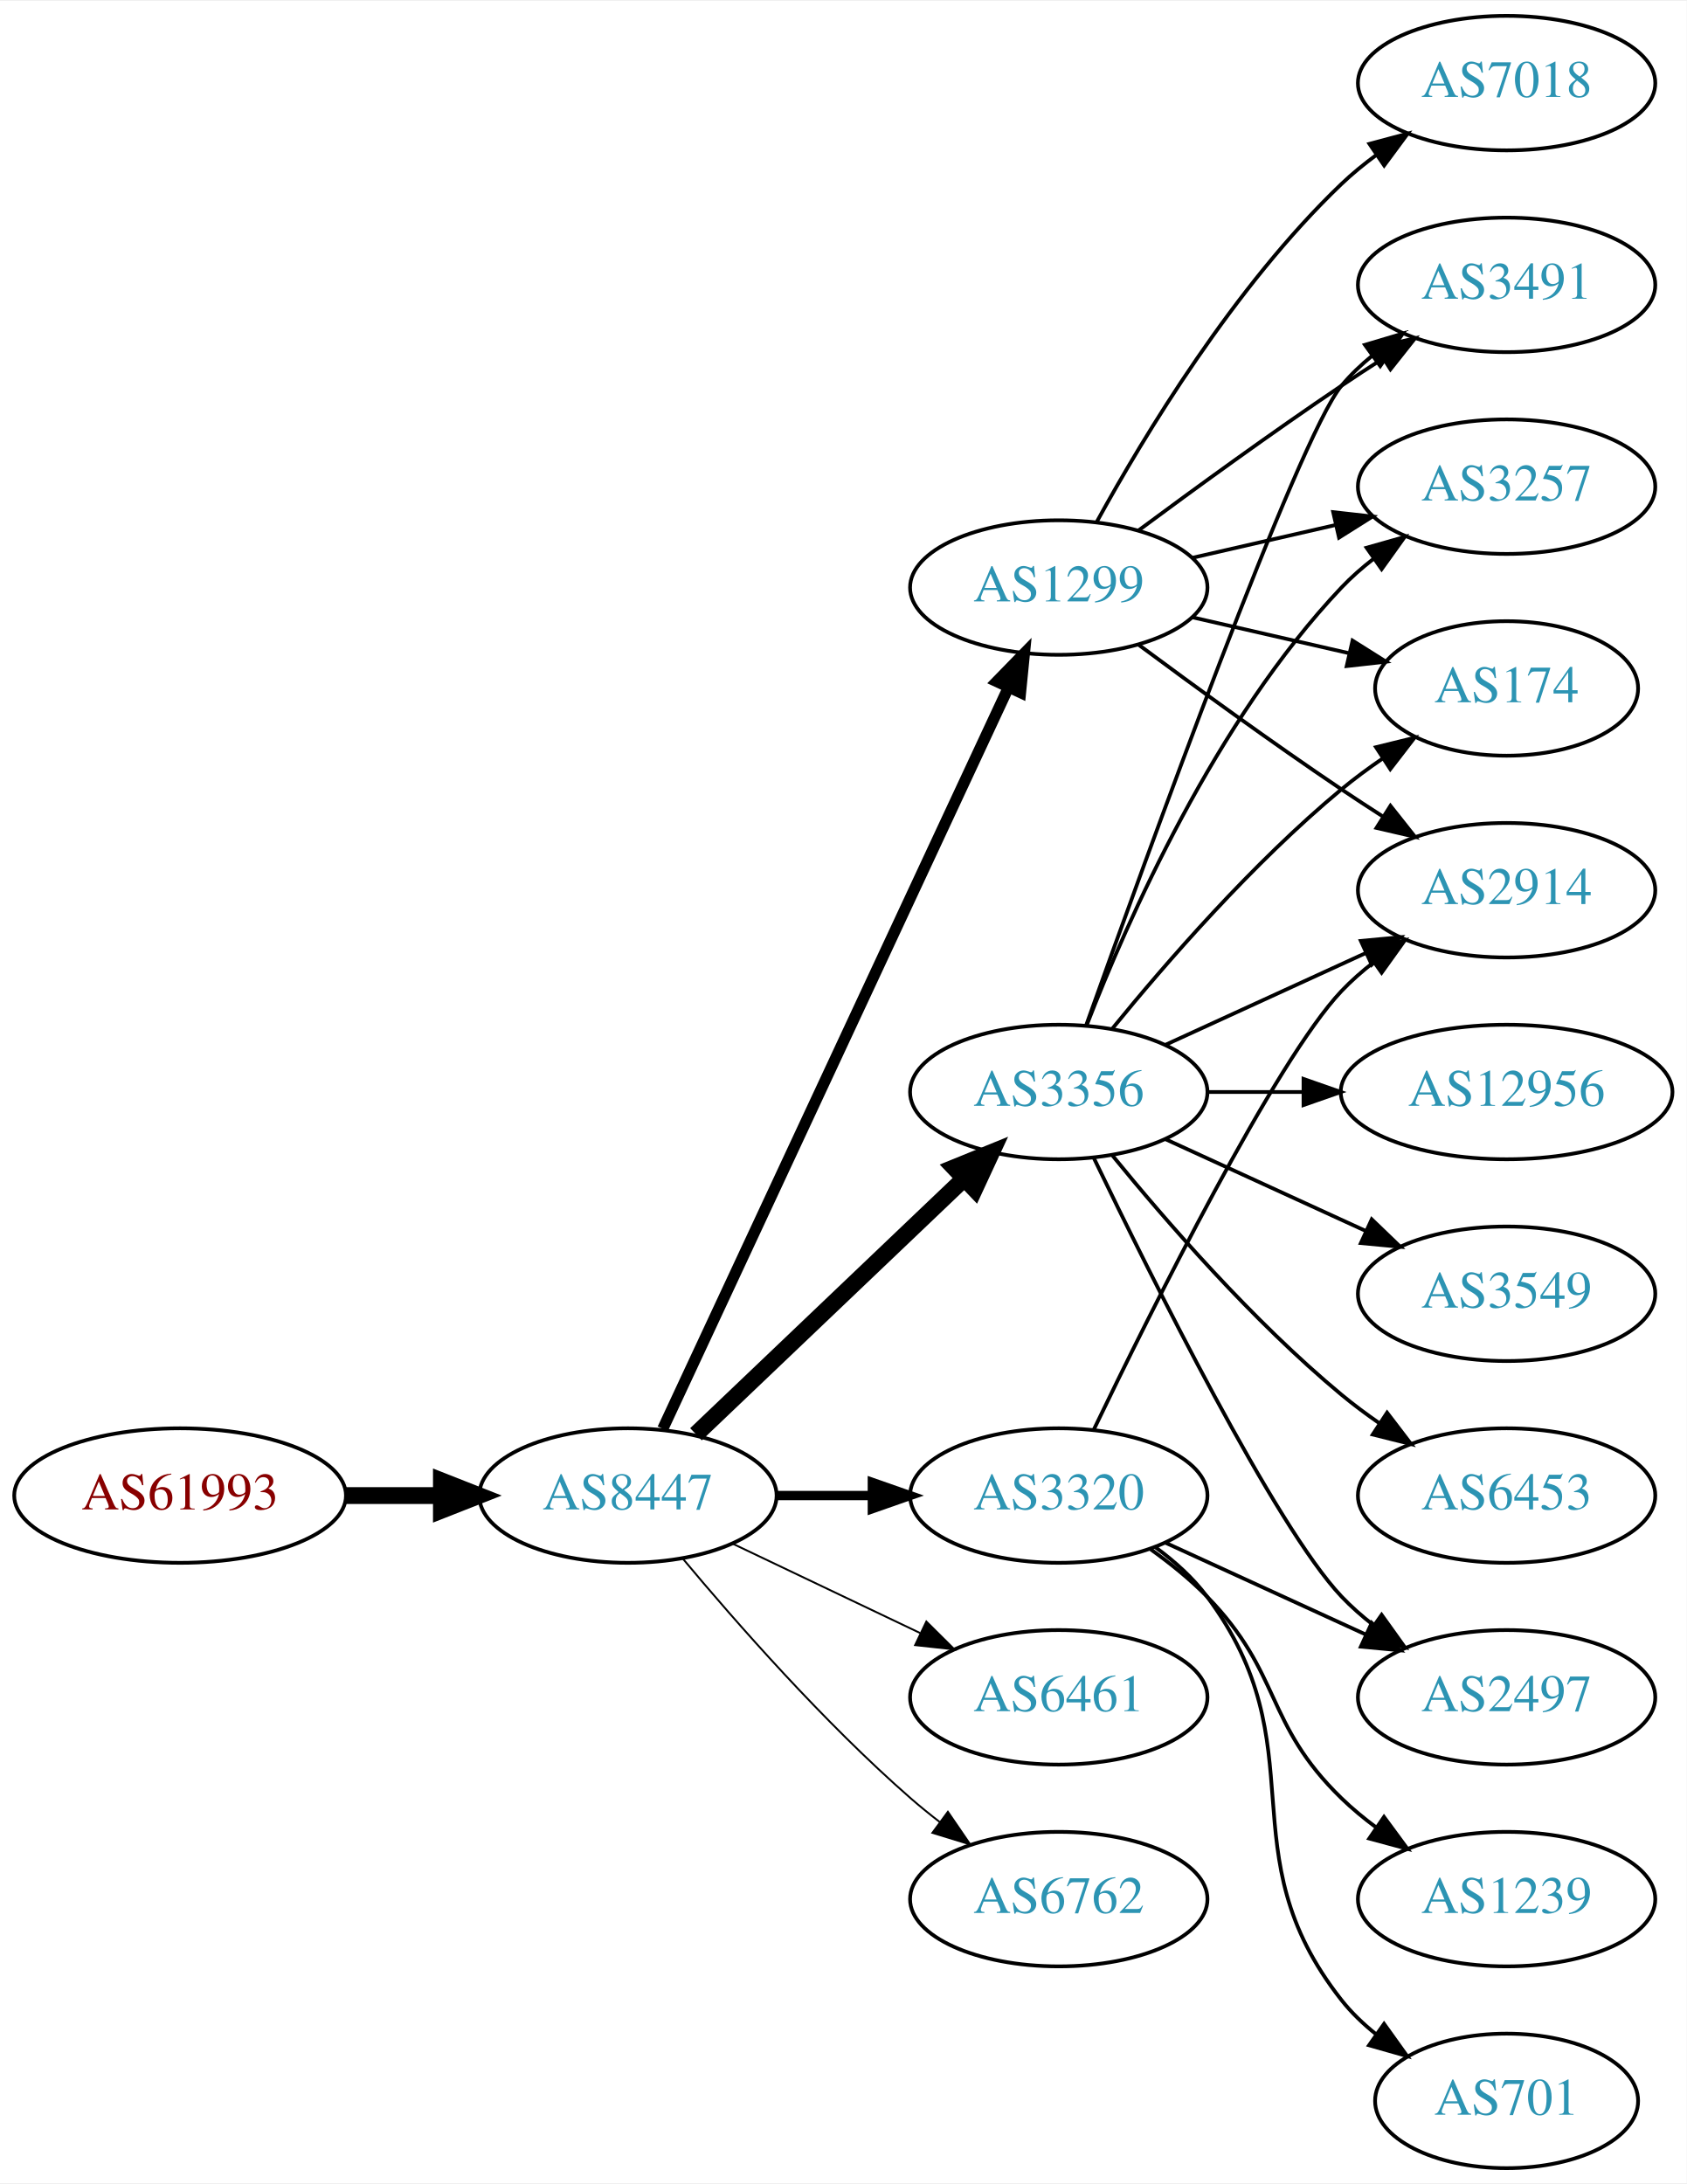
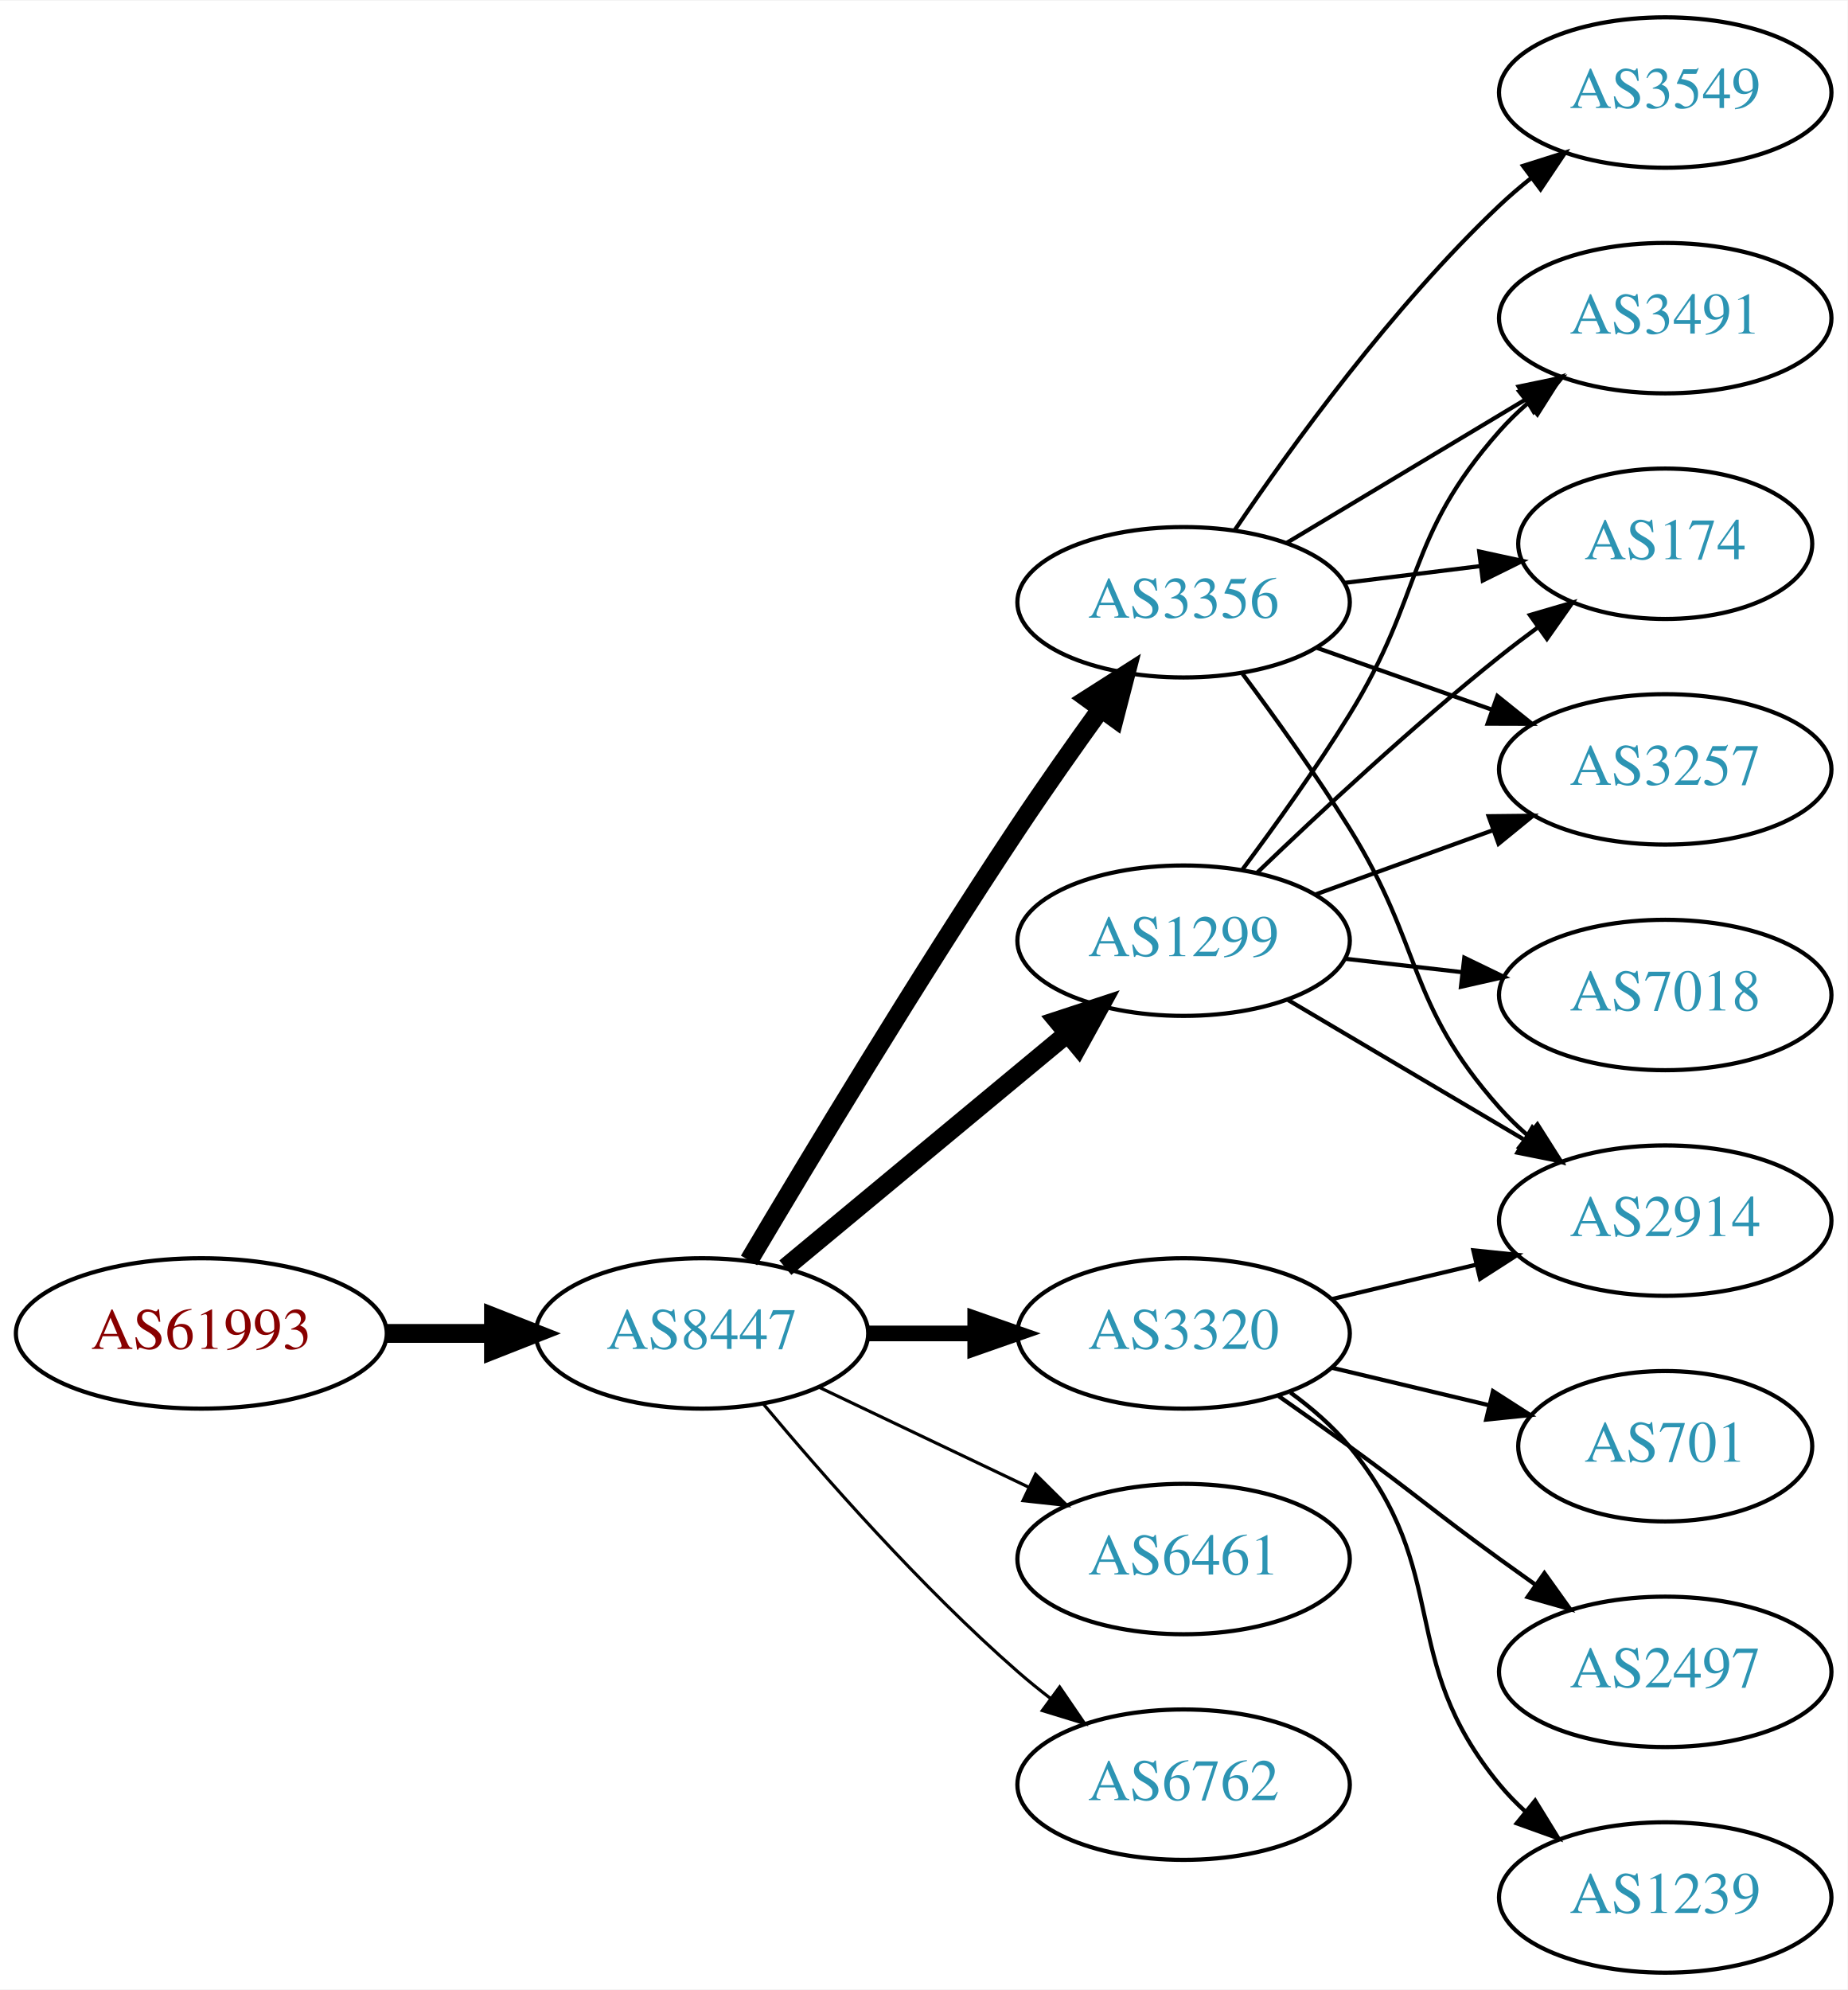
- <svg xmlns="http://www.w3.org/2000/svg" xmlns:xlink="http://www.w3.org/1999/xlink" width="451pt" height="584pt" viewBox="0.00 0.00 451.37 584.00">
-   <g id="graph0" class="graph" transform="scale(1 1) rotate(0) translate(4 580)">
-     <polygon fill="white" stroke="none" points="-4,4 -4,-580 447.37,-580 447.37,4 -4,4" />
+ <svg xmlns="http://www.w3.org/2000/svg" xmlns:xlink="http://www.w3.org/1999/xlink" width="442pt" height="476pt" viewBox="0.00 0.00 442.27 476.00">
+   <g id="graph0" class="graph" transform="scale(1 1) rotate(0) translate(4 472)">
+     <polygon fill="white" stroke="none" points="-4,4 -4,-472 438.271,-472 438.271,4 -4,4" />
    <g id="node1" class="node">
      <g id="a_node1">
        <a xlink:href="/asn/61993" xlink:title="AS61993 ~ TECSAT-AS [AT]">
-           <ellipse fill="#ffffff" stroke="black" cx="44.196" cy="-180" rx="44.393" ry="18" />
-           <text text-anchor="middle" x="44.196" y="-176.3" font-family="Times,serif" font-size="14.00" fill="#880000">AS61993</text>
+           <ellipse fill="#ffffff" stroke="black" cx="44.196" cy="-153" rx="44.393" ry="18" />
+           <text text-anchor="middle" x="44.196" y="-149.3" font-family="Times,serif" font-size="14.00" fill="#880000">AS61993</text>
        </a>
      </g>
    </g>
    <g id="node2" class="node">
      <g id="a_node2">
        <a xlink:href="/asn/8447" xlink:title="AS8447 ~ A1 Telekom Austria AG [AT]">
-           <ellipse fill="#ffffff" stroke="black" cx="164.039" cy="-180" rx="39.794" ry="18" />
-           <text text-anchor="middle" x="164.039" y="-176.3" font-family="Times,serif" font-size="14.00" fill="#2c94b3">AS8447</text>
+           <ellipse fill="#ffffff" stroke="black" cx="164.039" cy="-153" rx="39.794" ry="18" />
+           <text text-anchor="middle" x="164.039" y="-149.3" font-family="Times,serif" font-size="14.00" fill="#2c94b3">AS8447</text>
        </a>
      </g>
    </g>
    <g id="edge1" class="edge">
-       <path fill="none" stroke="black" stroke-width="4.5" d="M88.407,-180C96.72,-180 105.482,-180 113.965,-180" />
-       <polygon fill="black" stroke="black" stroke-width="4.5" points="114.123,-183.938 124.123,-180 114.123,-176.063 114.123,-183.938" />
+       <path fill="none" stroke="black" stroke-width="4.5" d="M88.407,-153C96.72,-153 105.482,-153 113.965,-153" />
+       <polygon fill="black" stroke="black" stroke-width="4.5" points="114.123,-156.938 124.123,-153 114.123,-149.063 114.123,-156.938" />
    </g>
    <g id="node3" class="node">
      <g id="a_node3">
-         <a xlink:href="/asn/3356" xlink:title="AS3356 ~ Level 3 Parent, LLC [US]">
-           <ellipse fill="#ffffff" stroke="black" cx="279.332" cy="-288" rx="39.794" ry="18" />
-           <text text-anchor="middle" x="279.332" y="-284.3" font-family="Times,serif" font-size="14.00" fill="#2c94b3">AS3356</text>
+         <a xlink:href="/asn/1299" xlink:title="AS1299 ~ Telia Carrier [EU]">
+           <ellipse fill="#ffffff" stroke="black" cx="279.332" cy="-247" rx="39.794" ry="18" />
+           <text text-anchor="middle" x="279.332" y="-243.3" font-family="Times,serif" font-size="14.00" fill="#2c94b3">AS1299</text>
        </a>
      </g>
    </g>
    <g id="edge2" class="edge">
-       <path fill="none" stroke="black" stroke-width="4.5" d="M182.245,-196.403C201.321,-214.587 232.241,-244.063 253.838,-264.651" />
-       <polygon fill="black" stroke="black" stroke-width="4.5" points="251.379,-267.747 261.334,-271.797 256.813,-262.047 251.379,-267.747" />
+       <path fill="none" stroke="black" stroke-width="4.5" d="M184.001,-168.733C202.464,-184.052 230.7,-207.48 251.471,-224.713" />
+       <polygon fill="black" stroke="black" stroke-width="4.5" points="249.097,-227.86 259.307,-231.215 254.125,-221.8 249.097,-227.86" />
    </g>
    <g id="node4" class="node">
      <g id="a_node4">
-         <a xlink:href="/asn/3320" xlink:title="AS3320 ~ DTAG [DE]">
-           <ellipse fill="#ffffff" stroke="black" cx="279.332" cy="-180" rx="39.794" ry="18" />
-           <text text-anchor="middle" x="279.332" y="-176.3" font-family="Times,serif" font-size="14.00" fill="#2c94b3">AS3320</text>
+         <a xlink:href="/asn/3356" xlink:title="AS3356 ~ Level 3 Parent, LLC [US]">
+           <ellipse fill="#ffffff" stroke="black" cx="279.332" cy="-328" rx="39.794" ry="18" />
+           <text text-anchor="middle" x="279.332" y="-324.3" font-family="Times,serif" font-size="14.00" fill="#2c94b3">AS3356</text>
        </a>
      </g>
    </g>
    <g id="edge3" class="edge">
-       <path fill="none" stroke="black" stroke-width="2.5" d="M203.711,-180C211.914,-180 220.678,-180 229.21,-180" />
-       <polygon fill="black" stroke="black" stroke-width="2.5" points="229.449,-183.5 239.449,-180 229.449,-176.5 229.449,-183.5" />
+       <path fill="none" stroke="black" stroke-width="4.5" d="M175.303,-170.467C189.366,-194.202 215.625,-237.829 239.685,-274 245.975,-283.456 253.147,-293.632 259.591,-302.572" />
+       <polygon fill="black" stroke="black" stroke-width="4.5" points="256.432,-304.923 265.494,-310.702 262.805,-300.296 256.432,-304.923" />
    </g>
    <g id="node5" class="node">
      <g id="a_node5">
-         <a xlink:href="/asn/1299" xlink:title="AS1299 ~ Telia Carrier [EU]">
-           <ellipse fill="#ffffff" stroke="black" cx="279.332" cy="-423" rx="39.794" ry="18" />
-           <text text-anchor="middle" x="279.332" y="-419.3" font-family="Times,serif" font-size="14.00" fill="#2c94b3">AS1299</text>
+         <a xlink:href="/asn/3320" xlink:title="AS3320 ~ DTAG [DE]">
+           <ellipse fill="#ffffff" stroke="black" cx="279.332" cy="-153" rx="39.794" ry="18" />
+           <text text-anchor="middle" x="279.332" y="-149.3" font-family="Times,serif" font-size="14.00" fill="#2c94b3">AS3320</text>
        </a>
      </g>
    </g>
    <g id="edge4" class="edge">
-       <path fill="none" stroke="black" stroke-width="3" d="M173.369,-197.868C193.059,-240.101 242.559,-346.272 265.849,-396.227" />
-       <polygon fill="black" stroke="black" stroke-width="3" points="262.744,-397.849 270.141,-405.433 269.088,-394.891 262.744,-397.849" />
+       <path fill="none" stroke="black" stroke-width="3.75" d="M203.711,-153C211.914,-153 220.678,-153 229.21,-153" />
+       <polygon fill="black" stroke="black" stroke-width="3.75" points="229.449,-156.5 239.449,-153 229.449,-149.5 229.449,-156.5" />
    </g>
    <g id="node6" class="node">
      <g id="a_node6">
        <a xlink:href="/asn/6461" xlink:title="AS6461 ~ Zayo Bandwidth [US]">
-           <ellipse fill="#ffffff" stroke="black" cx="279.332" cy="-126" rx="39.794" ry="18" />
-           <text text-anchor="middle" x="279.332" y="-122.3" font-family="Times,serif" font-size="14.00" fill="#2c94b3">AS6461</text>
+           <ellipse fill="#ffffff" stroke="black" cx="279.332" cy="-99" rx="39.794" ry="18" />
+           <text text-anchor="middle" x="279.332" y="-95.3" font-family="Times,serif" font-size="14.00" fill="#2c94b3">AS6461</text>
        </a>
      </g>
    </g>
    <g id="edge5" class="edge">
-       <path fill="none" stroke="black" stroke-width="0.5" d="M192.175,-167.066C207.169,-159.919 225.99,-150.948 242.213,-143.215" />
-       <polygon fill="black" stroke="black" stroke-width="0.5" points="243.895,-146.291 251.417,-138.829 240.884,-139.972 243.895,-146.291" />
+       <path fill="none" stroke="black" stroke-width="0.75" d="M192.175,-140.066C207.169,-132.919 225.99,-123.948 242.213,-116.215" />
+       <polygon fill="black" stroke="black" stroke-width="0.75" points="243.895,-119.291 251.417,-111.829 240.884,-112.972 243.895,-119.291" />
    </g>
    <g id="node7" class="node">
      <g id="a_node7">
        <a xlink:href="/asn/6762" xlink:title="AS6762 ~ TELECOM ITALIA SPARKLE S.p.A. [IT]">
-           <ellipse fill="#ffffff" stroke="black" cx="279.332" cy="-72" rx="39.794" ry="18" />
-           <text text-anchor="middle" x="279.332" y="-68.3" font-family="Times,serif" font-size="14.00" fill="#2c94b3">AS6762</text>
+           <ellipse fill="#ffffff" stroke="black" cx="279.332" cy="-45" rx="39.794" ry="18" />
+           <text text-anchor="middle" x="279.332" y="-41.3" font-family="Times,serif" font-size="14.00" fill="#2c94b3">AS6762</text>
        </a>
      </g>
    </g>
    <g id="edge6" class="edge">
-       <path fill="none" stroke="black" stroke-width="0.5" d="M178.669,-163.183C192.951,-146.071 216.498,-119.255 239.685,-99 242.151,-96.846 244.789,-94.706 247.487,-92.628" />
-       <polygon fill="black" stroke="black" stroke-width="0.5" points="249.66,-95.375 255.641,-86.63 245.512,-89.736 249.66,-95.375" />
+       <path fill="none" stroke="black" stroke-width="0.75" d="M178.669,-136.183C192.951,-119.071 216.498,-92.255 239.685,-72 242.151,-69.846 244.789,-67.706 247.487,-65.628" />
+       <polygon fill="black" stroke="black" stroke-width="0.75" points="249.66,-68.375 255.641,-59.63 245.512,-62.736 249.66,-68.375" />
    </g>
    <g id="node8" class="node">
      <g id="a_node8">
-         <a xlink:href="/asn/12956" xlink:title="AS12956 ~ TELXIUS [ES]">
-           <ellipse fill="#ffffff" stroke="black" cx="399.174" cy="-288" rx="44.393" ry="18" />
-           <text text-anchor="middle" x="399.174" y="-284.3" font-family="Times,serif" font-size="14.00" fill="#2c94b3">AS12956</text>
-         </a>
-       </g>
-     </g>
-     <g id="edge7" class="edge">
-       <path fill="none" stroke="black" d="M319.244,-288C327.347,-288 336.022,-288 344.548,-288" />
-       <polygon fill="black" stroke="black" points="344.826,-291.5 354.826,-288 344.826,-284.5 344.826,-291.5" />
-     </g>
-     <g id="node9" class="node">
-       <g id="a_node9">
-         <a xlink:href="/asn/3491" xlink:title="AS3491 ~ PCCW Global, Inc. [US]">
-           <ellipse fill="#ffffff" stroke="black" cx="399.174" cy="-504" rx="39.794" ry="18" />
-           <text text-anchor="middle" x="399.174" y="-500.3" font-family="Times,serif" font-size="14.00" fill="#2c94b3">AS3491</text>
-         </a>
-       </g>
-     </g>
-     <g id="edge8" class="edge">
-       <path fill="none" stroke="black" d="M286.662,-305.86C302.502,-350.267 343.411,-463.103 354.978,-477 357.383,-479.889 360.179,-482.563 363.172,-485.013" />
-       <polygon fill="black" stroke="black" points="361.26,-487.95 371.415,-490.973 365.361,-482.277 361.26,-487.95" />
+         <a xlink:href="/asn/2914" xlink:title="AS2914 ~ NTT America, Inc. [US]">
+           <ellipse fill="#ffffff" stroke="black" cx="394.625" cy="-180" rx="39.794" ry="18" />
+           <text text-anchor="middle" x="394.625" y="-176.3" font-family="Times,serif" font-size="14.00" fill="#2c94b3">AS2914</text>
+         </a>
+       </g>
+     </g>
+     <g id="edge16" class="edge">
+       <path fill="none" stroke="black" d="M304.358,-232.791C320.73,-223.109 342.618,-210.165 360.622,-199.518" />
+       <polygon fill="black" stroke="black" points="362.807,-202.292 369.633,-194.188 359.244,-196.266 362.807,-202.292" />
    </g>
    <g id="node10" class="node">
      <g id="a_node10">
-         <a xlink:href="/asn/2497" xlink:title="AS2497 ~ Internet Initiative Japan Inc. [JP]">
-           <ellipse fill="#ffffff" stroke="black" cx="399.174" cy="-126" rx="39.794" ry="18" />
-           <text text-anchor="middle" x="399.174" y="-122.3" font-family="Times,serif" font-size="14.00" fill="#2c94b3">AS2497</text>
-         </a>
-       </g>
-     </g>
-     <g id="edge9" class="edge">
-       <path fill="none" stroke="black" d="M288.679,-270.405C304.146,-238.268 337.291,-171.66 354.978,-153 357.564,-150.272 360.481,-147.706 363.55,-145.323" />
-       <polygon fill="black" stroke="black" points="365.728,-148.07 371.898,-139.457 361.704,-142.342 365.728,-148.07" />
+         <a xlink:href="/asn/3491" xlink:title="AS3491 ~ PCCW Global, Inc. [US]">
+           <ellipse fill="#ffffff" stroke="black" cx="394.625" cy="-396" rx="39.794" ry="18" />
+           <text text-anchor="middle" x="394.625" y="-392.3" font-family="Times,serif" font-size="14.00" fill="#2c94b3">AS3491</text>
+         </a>
+       </g>
+     </g>
+     <g id="edge13" class="edge">
+       <path fill="none" stroke="black" d="M293.472,-264.105C301.25,-274.529 311.093,-288.255 318.978,-301 336.969,-330.081 332.328,-343.38 354.978,-369 356.96,-371.242 359.164,-373.394 361.487,-375.437" />
+       <polygon fill="black" stroke="black" points="359.675,-378.466 369.688,-381.929 364.02,-372.978 359.675,-378.466" />
    </g>
    <g id="node11" class="node">
      <g id="a_node11">
-         <a xlink:href="/asn/3549" xlink:title="AS3549 ~ Level 3 Parent, LLC [US]">
-           <ellipse fill="#ffffff" stroke="black" cx="399.174" cy="-234" rx="39.794" ry="18" />
-           <text text-anchor="middle" x="399.174" y="-230.3" font-family="Times,serif" font-size="14.00" fill="#2c94b3">AS3549</text>
-         </a>
-       </g>
-     </g>
-     <g id="edge10" class="edge">
-       <path fill="none" stroke="black" d="M307.96,-275.339C323.917,-268.027 344.188,-258.739 361.471,-250.819" />
-       <polygon fill="black" stroke="black" points="363.085,-253.929 370.718,-246.581 360.169,-247.565 363.085,-253.929" />
+         <a xlink:href="/asn/174" xlink:title="AS174 ~ Cogent Communications [US]">
+           <ellipse fill="#ffffff" stroke="black" cx="394.625" cy="-342" rx="35.194" ry="18" />
+           <text text-anchor="middle" x="394.625" y="-338.3" font-family="Times,serif" font-size="14.00" fill="#2c94b3">AS174</text>
+         </a>
+       </g>
+     </g>
+     <g id="edge12" class="edge">
+       <path fill="none" stroke="black" d="M296.975,-263.312C311.751,-277.51 334.164,-298.363 354.978,-315 357.899,-317.335 361.008,-319.696 364.146,-322" />
+       <polygon fill="black" stroke="black" points="362.236,-324.937 372.406,-327.908 366.308,-319.244 362.236,-324.937" />
    </g>
    <g id="node12" class="node">
      <g id="a_node12">
        <a xlink:href="/asn/3257" xlink:title="AS3257 ~ GTT [DE]">
-           <ellipse fill="#ffffff" stroke="black" cx="399.174" cy="-450" rx="39.794" ry="18" />
-           <text text-anchor="middle" x="399.174" y="-446.3" font-family="Times,serif" font-size="14.00" fill="#2c94b3">AS3257</text>
-         </a>
-       </g>
-     </g>
-     <g id="edge11" class="edge">
-       <path fill="none" stroke="black" d="M286.855,-305.994C297.605,-333.728 321.262,-387.429 354.978,-423 357.564,-425.728 360.481,-428.294 363.55,-430.677" />
-       <polygon fill="black" stroke="black" points="361.704,-433.658 371.898,-436.543 365.728,-427.93 361.704,-433.658" />
+           <ellipse fill="#ffffff" stroke="black" cx="394.625" cy="-288" rx="39.794" ry="18" />
+           <text text-anchor="middle" x="394.625" y="-284.3" font-family="Times,serif" font-size="14.00" fill="#2c94b3">AS3257</text>
+         </a>
+       </g>
+     </g>
+     <g id="edge15" class="edge">
+       <path fill="none" stroke="black" d="M310.99,-258.095C323.963,-262.79 339.256,-268.324 353.137,-273.348" />
+       <polygon fill="black" stroke="black" points="352.347,-276.784 362.941,-276.896 354.729,-270.202 352.347,-276.784" />
    </g>
    <g id="node13" class="node">
      <g id="a_node13">
-         <a xlink:href="/asn/174" xlink:title="AS174 ~ Cogent Communications [US]">
-           <ellipse fill="#ffffff" stroke="black" cx="399.174" cy="-396" rx="35.194" ry="18" />
-           <text text-anchor="middle" x="399.174" y="-392.3" font-family="Times,serif" font-size="14.00" fill="#2c94b3">AS174</text>
-         </a>
-       </g>
-     </g>
-     <g id="edge12" class="edge">
-       <path fill="none" stroke="black" d="M293.751,-305.065C307.865,-322.375 331.28,-349.345 354.978,-369 358.441,-371.872 362.234,-374.669 366.088,-377.308" />
-       <polygon fill="black" stroke="black" points="364.231,-380.275 374.521,-382.797 368.05,-374.408 364.231,-380.275" />
+         <a xlink:href="/asn/7018" xlink:title="AS7018 ~ AT&amp;T Services, Inc. [US]">
+           <ellipse fill="#ffffff" stroke="black" cx="394.625" cy="-234" rx="39.794" ry="18" />
+           <text text-anchor="middle" x="394.625" y="-230.3" font-family="Times,serif" font-size="14.00" fill="#2c94b3">AS7018</text>
+         </a>
+       </g>
+     </g>
+     <g id="edge14" class="edge">
+       <path fill="none" stroke="black" d="M318.057,-242.671C327.038,-241.641 336.737,-240.528 346.094,-239.454" />
+       <polygon fill="black" stroke="black" points="346.529,-242.927 356.064,-238.31 345.731,-235.973 346.529,-242.927" />
+     </g>
+     <g id="edge7" class="edge">
+       <path fill="none" stroke="black" d="M293.443,-310.878C301.212,-300.447 311.054,-286.721 318.978,-274 336.852,-245.308 332.51,-232.257 354.978,-207 356.967,-204.764 359.176,-202.616 361.502,-200.577" />
+       <polygon fill="black" stroke="black" points="364.034,-203.036 369.709,-194.09 359.694,-197.545 364.034,-203.036" />
+     </g>
+     <g id="node9" class="node">
+       <g id="a_node9">
+         <a xlink:href="/asn/3549" xlink:title="AS3549 ~ Level 3 Parent, LLC [US]">
+           <ellipse fill="#ffffff" stroke="black" cx="394.625" cy="-450" rx="39.794" ry="18" />
+           <text text-anchor="middle" x="394.625" y="-446.3" font-family="Times,serif" font-size="14.00" fill="#2c94b3">AS3549</text>
+         </a>
+       </g>
+     </g>
+     <g id="edge8" class="edge">
+       <path fill="none" stroke="black" d="M291.651,-345.378C305.225,-365.444 329.371,-398.792 354.978,-423 357.357,-425.249 359.936,-427.454 362.595,-429.575" />
+       <polygon fill="black" stroke="black" points="360.587,-432.444 370.688,-435.64 364.785,-426.843 360.587,-432.444" />
+     </g>
+     <g id="edge9" class="edge">
+       <path fill="none" stroke="black" d="M304.082,-342.255C320.698,-352.229 343.094,-365.671 361.331,-376.617" />
+       <polygon fill="black" stroke="black" points="359.531,-379.618 369.906,-381.764 363.133,-373.616 359.531,-379.618" />
+     </g>
+     <g id="edge10" class="edge">
+       <path fill="none" stroke="black" d="M317.742,-332.623C328.194,-333.915 339.638,-335.329 350.397,-336.658" />
+       <polygon fill="black" stroke="black" points="350.094,-340.147 360.447,-337.9 350.952,-333.2 350.094,-340.147" />
+     </g>
+     <g id="edge11" class="edge">
+       <path fill="none" stroke="black" d="M311.289,-317.07C324.153,-312.528 339.259,-307.195 352.995,-302.345" />
+       <polygon fill="black" stroke="black" points="354.44,-305.547 362.704,-298.917 352.109,-298.946 354.44,-305.547" />
+     </g>
+     <g id="edge17" class="edge">
+       <path fill="none" stroke="black" d="M314.939,-161.248C325.81,-163.838 337.964,-166.735 349.407,-169.462" />
+       <polygon fill="black" stroke="black" points="348.69,-172.889 359.229,-171.803 350.313,-166.08 348.69,-172.889" />
    </g>
    <g id="node14" class="node">
      <g id="a_node14">
-         <a xlink:href="/asn/2914" xlink:title="AS2914 ~ NTT America, Inc. [US]">
-           <ellipse fill="#ffffff" stroke="black" cx="399.174" cy="-342" rx="39.794" ry="18" />
-           <text text-anchor="middle" x="399.174" y="-338.3" font-family="Times,serif" font-size="14.00" fill="#2c94b3">AS2914</text>
-         </a>
-       </g>
-     </g>
-     <g id="edge13" class="edge">
-       <path fill="none" stroke="black" d="M307.96,-300.661C323.917,-307.973 344.188,-317.261 361.471,-325.181" />
-       <polygon fill="black" stroke="black" points="360.169,-328.435 370.718,-329.419 363.085,-322.071 360.169,-328.435" />
+         <a xlink:href="/asn/701" xlink:title="AS701 ~ UUNET [US]">
+           <ellipse fill="#ffffff" stroke="black" cx="394.625" cy="-126" rx="35.194" ry="18" />
+           <text text-anchor="middle" x="394.625" y="-122.3" font-family="Times,serif" font-size="14.00" fill="#2c94b3">AS701</text>
+         </a>
+       </g>
+     </g>
+     <g id="edge18" class="edge">
+       <path fill="none" stroke="black" d="M314.939,-144.752C326.733,-141.942 340.038,-138.771 352.306,-135.847" />
+       <polygon fill="black" stroke="black" points="353.394,-139.186 362.311,-133.463 351.772,-132.376 353.394,-139.186" />
    </g>
    <g id="node15" class="node">
      <g id="a_node15">
-         <a xlink:href="/asn/6453" xlink:title="AS6453 ~ TATA COMMUNICATIONS (AMERICA) INC [US]">
-           <ellipse fill="#ffffff" stroke="black" cx="399.174" cy="-180" rx="39.794" ry="18" />
-           <text text-anchor="middle" x="399.174" y="-176.3" font-family="Times,serif" font-size="14.00" fill="#2c94b3">AS6453</text>
-         </a>
-       </g>
-     </g>
-     <g id="edge14" class="edge">
-       <path fill="none" stroke="black" d="M293.751,-270.935C307.865,-253.625 331.28,-226.655 354.978,-207 358.194,-204.332 361.695,-201.73 365.265,-199.259" />
-       <polygon fill="black" stroke="black" points="367.189,-202.183 373.622,-193.764 363.343,-196.334 367.189,-202.183" />
-     </g>
-     <g id="edge17" class="edge">
-       <path fill="none" stroke="black" d="M307.96,-167.339C323.917,-160.027 344.188,-150.739 361.471,-142.819" />
-       <polygon fill="black" stroke="black" points="363.085,-145.929 370.718,-138.581 360.169,-139.565 363.085,-145.929" />
-     </g>
-     <g id="edge16" class="edge">
-       <path fill="none" stroke="black" d="M288.679,-197.595C304.146,-229.732 337.291,-296.34 354.978,-315 357.564,-317.728 360.481,-320.294 363.55,-322.677" />
-       <polygon fill="black" stroke="black" points="361.704,-325.658 371.898,-328.543 365.728,-319.93 361.704,-325.658" />
+         <a xlink:href="/asn/2497" xlink:title="AS2497 ~ Internet Initiative Japan Inc. [JP]">
+           <ellipse fill="#ffffff" stroke="black" cx="394.625" cy="-72" rx="39.794" ry="18" />
+           <text text-anchor="middle" x="394.625" y="-68.3" font-family="Times,serif" font-size="14.00" fill="#2c94b3">AS2497</text>
+         </a>
+       </g>
+     </g>
+     <g id="edge19" class="edge">
+       <path fill="none" stroke="black" d="M302.089,-137.991C307.623,-134.121 313.542,-129.936 318.978,-126 335.178,-114.271 338.778,-110.729 354.978,-99 357.781,-96.971 360.712,-94.875 363.653,-92.79" />
+       <polygon fill="black" stroke="black" points="365.704,-95.627 371.868,-87.009 361.675,-89.903 365.704,-95.627" />
    </g>
    <g id="node16" class="node">
      <g id="a_node16">
-         <a xlink:href="/asn/701" xlink:title="AS701 ~ UUNET [US]">
-           <ellipse fill="#ffffff" stroke="black" cx="399.174" cy="-18" rx="35.194" ry="18" />
-           <text text-anchor="middle" x="399.174" y="-14.3" font-family="Times,serif" font-size="14.00" fill="#2c94b3">AS701</text>
-         </a>
-       </g>
-     </g>
-     <g id="edge15" class="edge">
-       <path fill="none" stroke="black" d="M305.262,-166.118C310.338,-162.389 315.256,-157.984 318.978,-153 349.249,-112.458 323.679,-84.754 354.978,-45 357.625,-41.639 360.813,-38.584 364.245,-35.839" />
-       <polygon fill="black" stroke="black" points="366.383,-38.614 372.552,-30 362.358,-32.887 366.383,-38.614" />
-     </g>
-     <g id="node17" class="node">
-       <g id="a_node17">
        <a xlink:href="/asn/1239" xlink:title="AS1239 ~ Sprint [US]">
-           <ellipse fill="#ffffff" stroke="black" cx="399.174" cy="-72" rx="39.794" ry="18" />
-           <text text-anchor="middle" x="399.174" y="-68.3" font-family="Times,serif" font-size="14.00" fill="#2c94b3">AS1239</text>
-         </a>
-       </g>
-     </g>
-     <g id="edge18" class="edge">
-       <path fill="none" stroke="black" d="M303.926,-165.611C309.182,-161.852 314.513,-157.563 318.978,-153 339.151,-132.383 334.285,-119.094 354.978,-99 357.823,-96.237 360.997,-93.614 364.297,-91.166" />
-       <polygon fill="black" stroke="black" points="366.363,-93.993 372.645,-85.462 362.414,-88.214 366.363,-93.993" />
-     </g>
-     <g id="edge21" class="edge">
-       <path fill="none" stroke="black" d="M300.662,-438.277C315.524,-449.304 336.269,-464.407 354.978,-477 358.527,-479.389 362.277,-481.839 366.026,-484.242" />
-       <polygon fill="black" stroke="black" points="364.352,-487.325 374.674,-489.712 368.094,-481.409 364.352,-487.325" />
-     </g>
-     <g id="edge22" class="edge">
-       <path fill="none" stroke="black" d="M315.051,-430.955C327.051,-433.704 340.672,-436.825 353.364,-439.733" />
-       <polygon fill="black" stroke="black" points="352.767,-443.187 363.296,-442.009 354.33,-436.364 352.767,-443.187" />
-     </g>
-     <g id="edge19" class="edge">
-       <path fill="none" stroke="black" d="M315.051,-415.045C328.143,-412.045 343.166,-408.604 356.806,-405.478" />
-       <polygon fill="black" stroke="black" points="357.948,-408.807 366.914,-403.162 356.384,-401.984 357.948,-408.807" />
-     </g>
-     <g id="edge23" class="edge">
-       <path fill="none" stroke="black" d="M300.662,-407.723C315.524,-396.696 336.269,-381.593 354.978,-369 358.527,-366.611 362.277,-364.161 366.026,-361.758" />
-       <polygon fill="black" stroke="black" points="368.094,-364.591 374.674,-356.288 364.352,-358.675 368.094,-364.591" />
-     </g>
-     <g id="node18" class="node">
-       <g id="a_node18">
-         <a xlink:href="/asn/7018" xlink:title="AS7018 ~ AT&amp;T Services, Inc. [US]">
-           <ellipse fill="#ffffff" stroke="black" cx="399.174" cy="-558" rx="39.794" ry="18" />
-           <text text-anchor="middle" x="399.174" y="-554.3" font-family="Times,serif" font-size="14.00" fill="#2c94b3">AS7018</text>
+           <ellipse fill="#ffffff" stroke="black" cx="394.625" cy="-18" rx="39.794" ry="18" />
+           <text text-anchor="middle" x="394.625" y="-14.3" font-family="Times,serif" font-size="14.00" fill="#2c94b3">AS1239</text>
        </a>
      </g>
    </g>
    <g id="edge20" class="edge">
-       <path fill="none" stroke="black" d="M289.573,-440.713C302.118,-463.561 326.295,-503.611 354.978,-531 357.846,-533.739 361.035,-536.347 364.344,-538.785" />
-       <polygon fill="black" stroke="black" points="362.468,-541.742 372.704,-544.477 366.407,-535.956 362.468,-541.742" />
+       <path fill="none" stroke="black" d="M304.912,-138.844C310.007,-135.128 315.02,-130.799 318.978,-126 344.043,-95.606 329.913,-75.394 354.978,-45 356.833,-42.751 358.92,-40.604 361.139,-38.576" />
+       <polygon fill="black" stroke="black" points="363.488,-41.178 369.044,-32.156 359.075,-35.744 363.488,-41.178" />
    </g>
  </g>
</svg>
